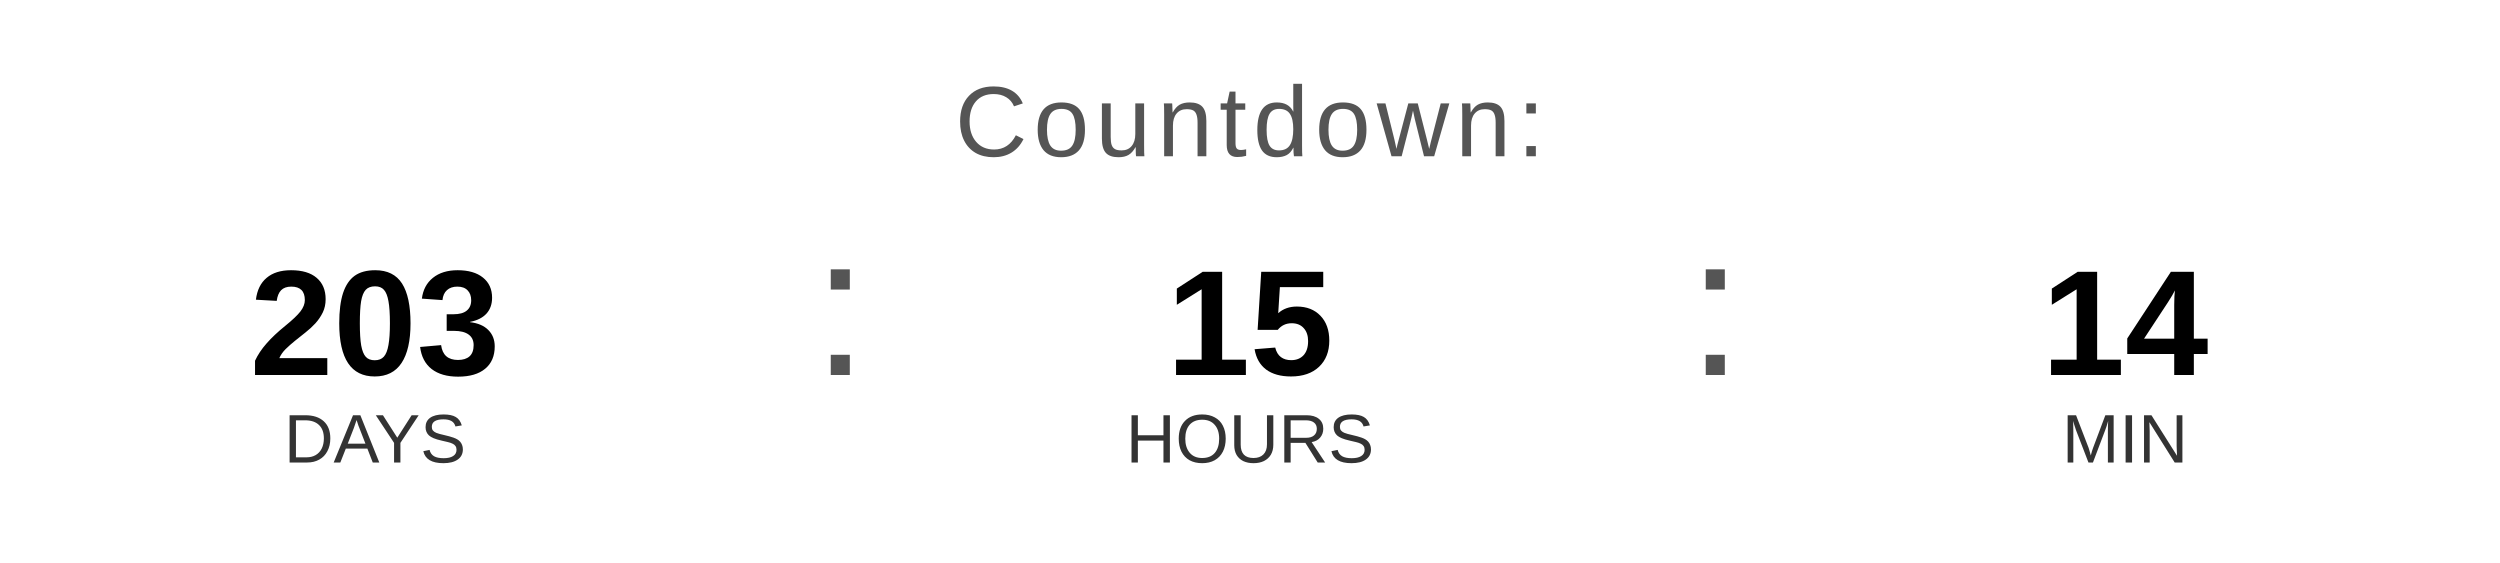
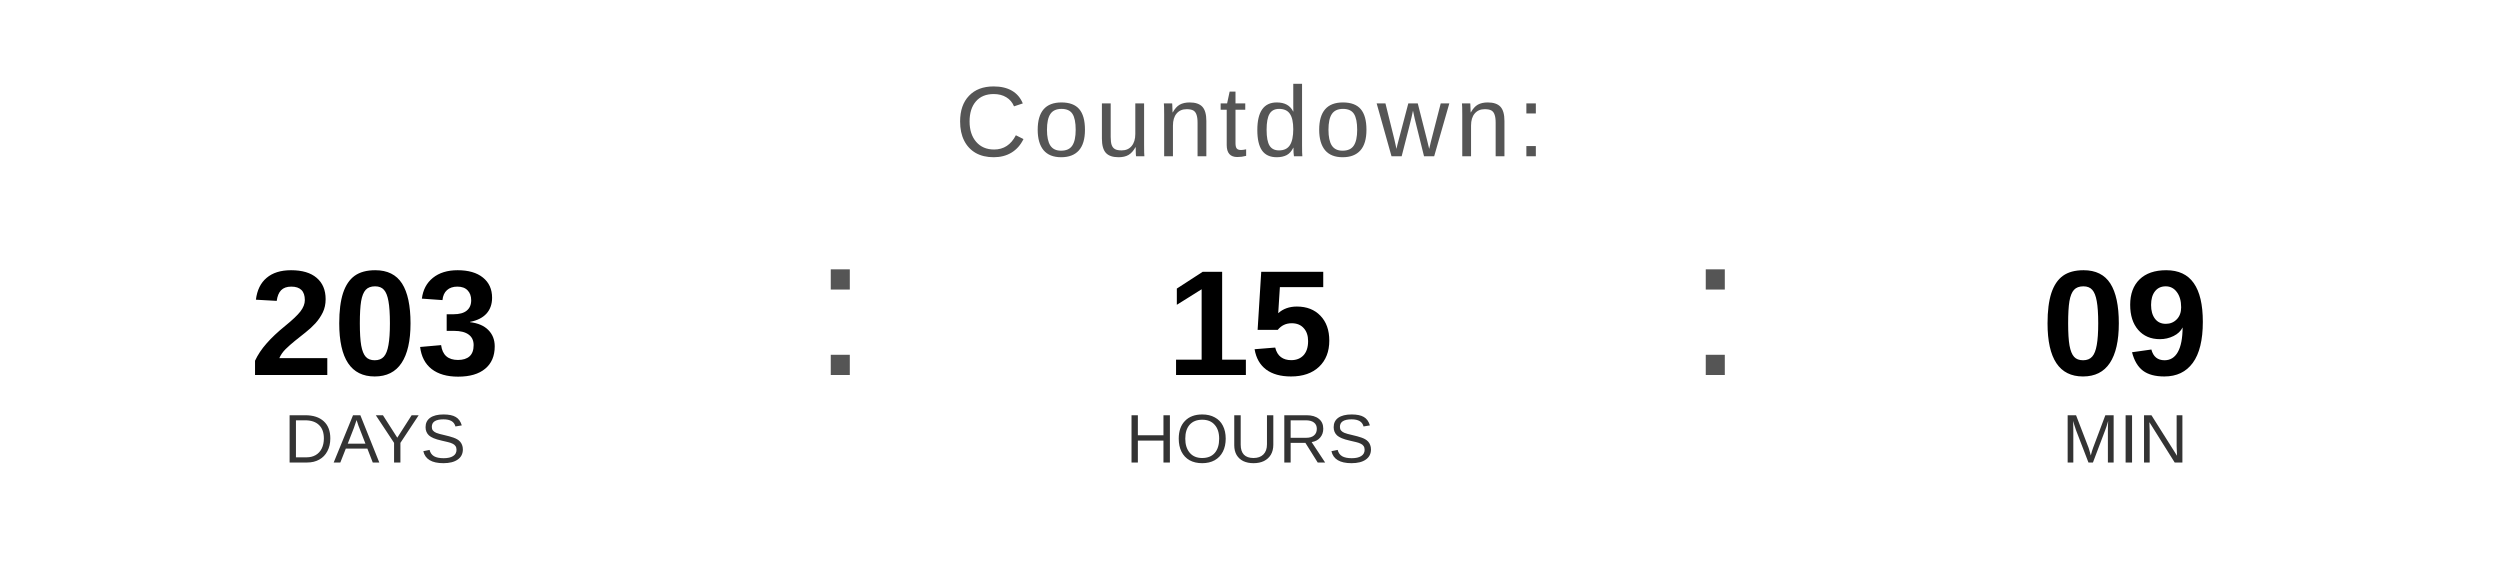
<svg xmlns="http://www.w3.org/2000/svg" width="400" height="90" viewBox="0 0 400 90">
  <text x="200" y="25" font-family="Arial, Helvetica, sans-serif" font-size="16" fill="#555555" text-anchor="middle" letter-spacing="1">
    Countdown:
  </text>
  <text x="60" y="60" font-family="Arial, Helvetica, sans-serif" font-size="24" font-weight="bold" fill="#000000" text-anchor="middle">203</text>
  <text x="60" y="74" font-family="Arial, Helvetica, sans-serif" font-size="11" fill="#333333" text-anchor="middle">DAYS</text>
  <text x="130" y="60" font-family="Arial, sans-serif" font-size="32" fill="#555555">:</text>
  <text x="200" y="60" font-family="Arial, Helvetica, sans-serif" font-size="24" font-weight="bold" fill="#000000" text-anchor="middle">15</text>
  <text x="200" y="74" font-family="Arial, Helvetica, sans-serif" font-size="11" fill="#333333" text-anchor="middle">HOURS</text>
  <text x="270" y="60" font-family="Arial, sans-serif" font-size="32" fill="#555555">:</text>
-   <text x="340" y="60" font-family="Arial, Helvetica, sans-serif" font-size="24" font-weight="bold" fill="#000000" text-anchor="middle">14</text>
+   <text x="340" y="60" font-family="Arial, Helvetica, sans-serif" font-size="24" font-weight="bold" fill="#000000" text-anchor="middle">09</text>
  <text x="340" y="74" font-family="Arial, Helvetica, sans-serif" font-size="11" fill="#333333" text-anchor="middle">MIN</text>
</svg>
